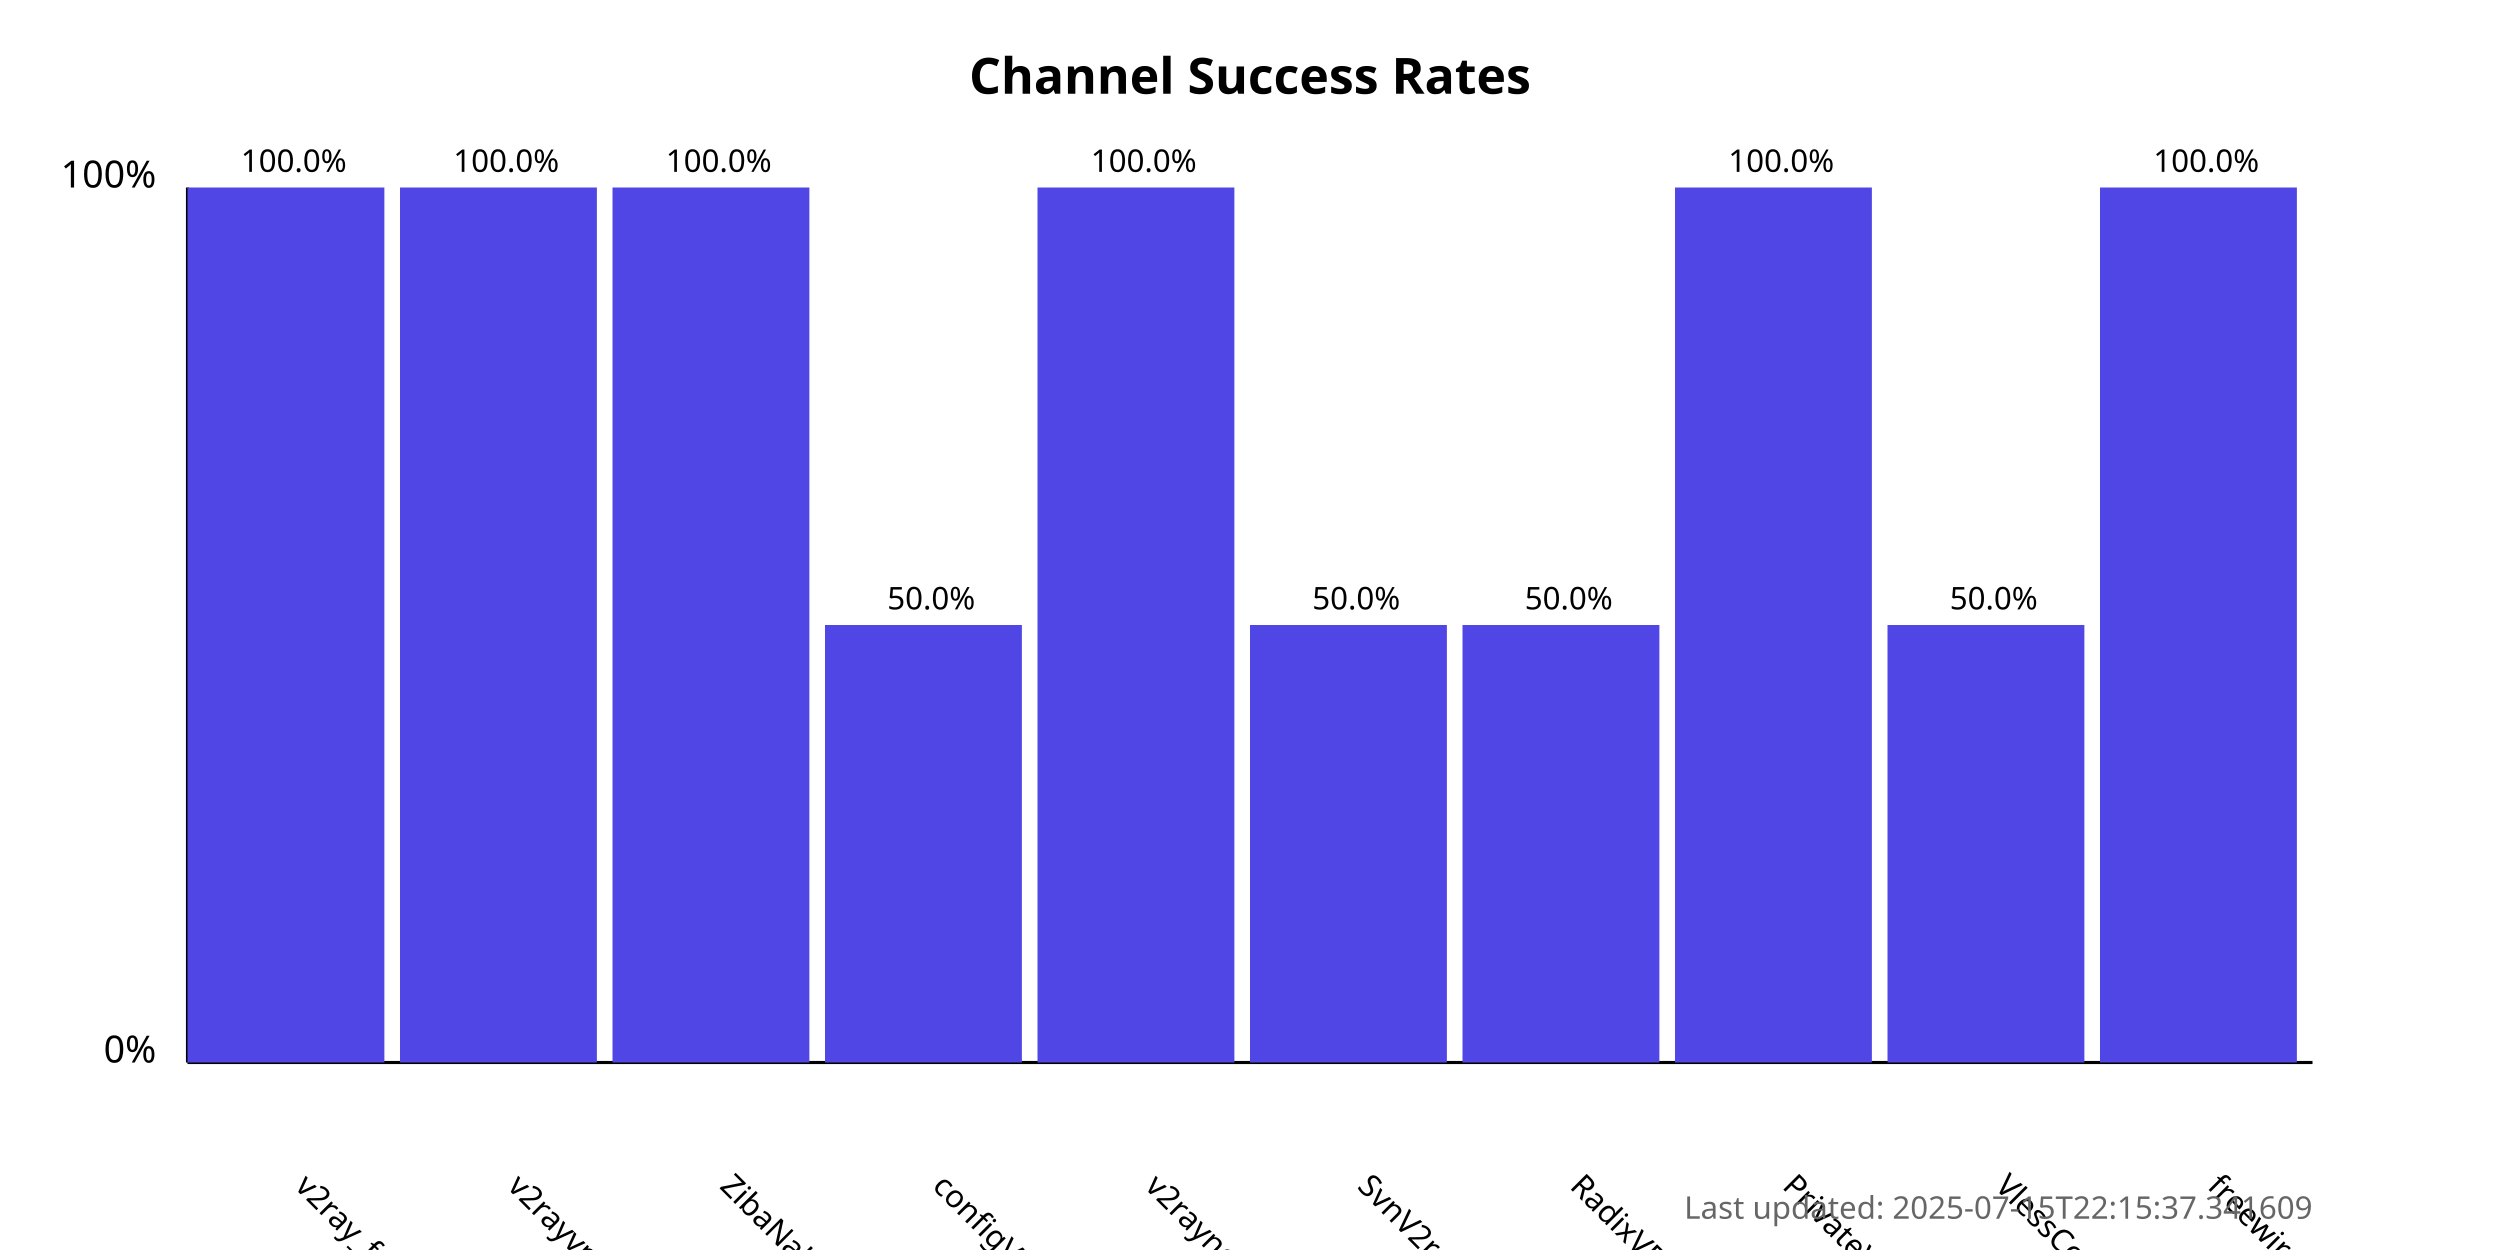
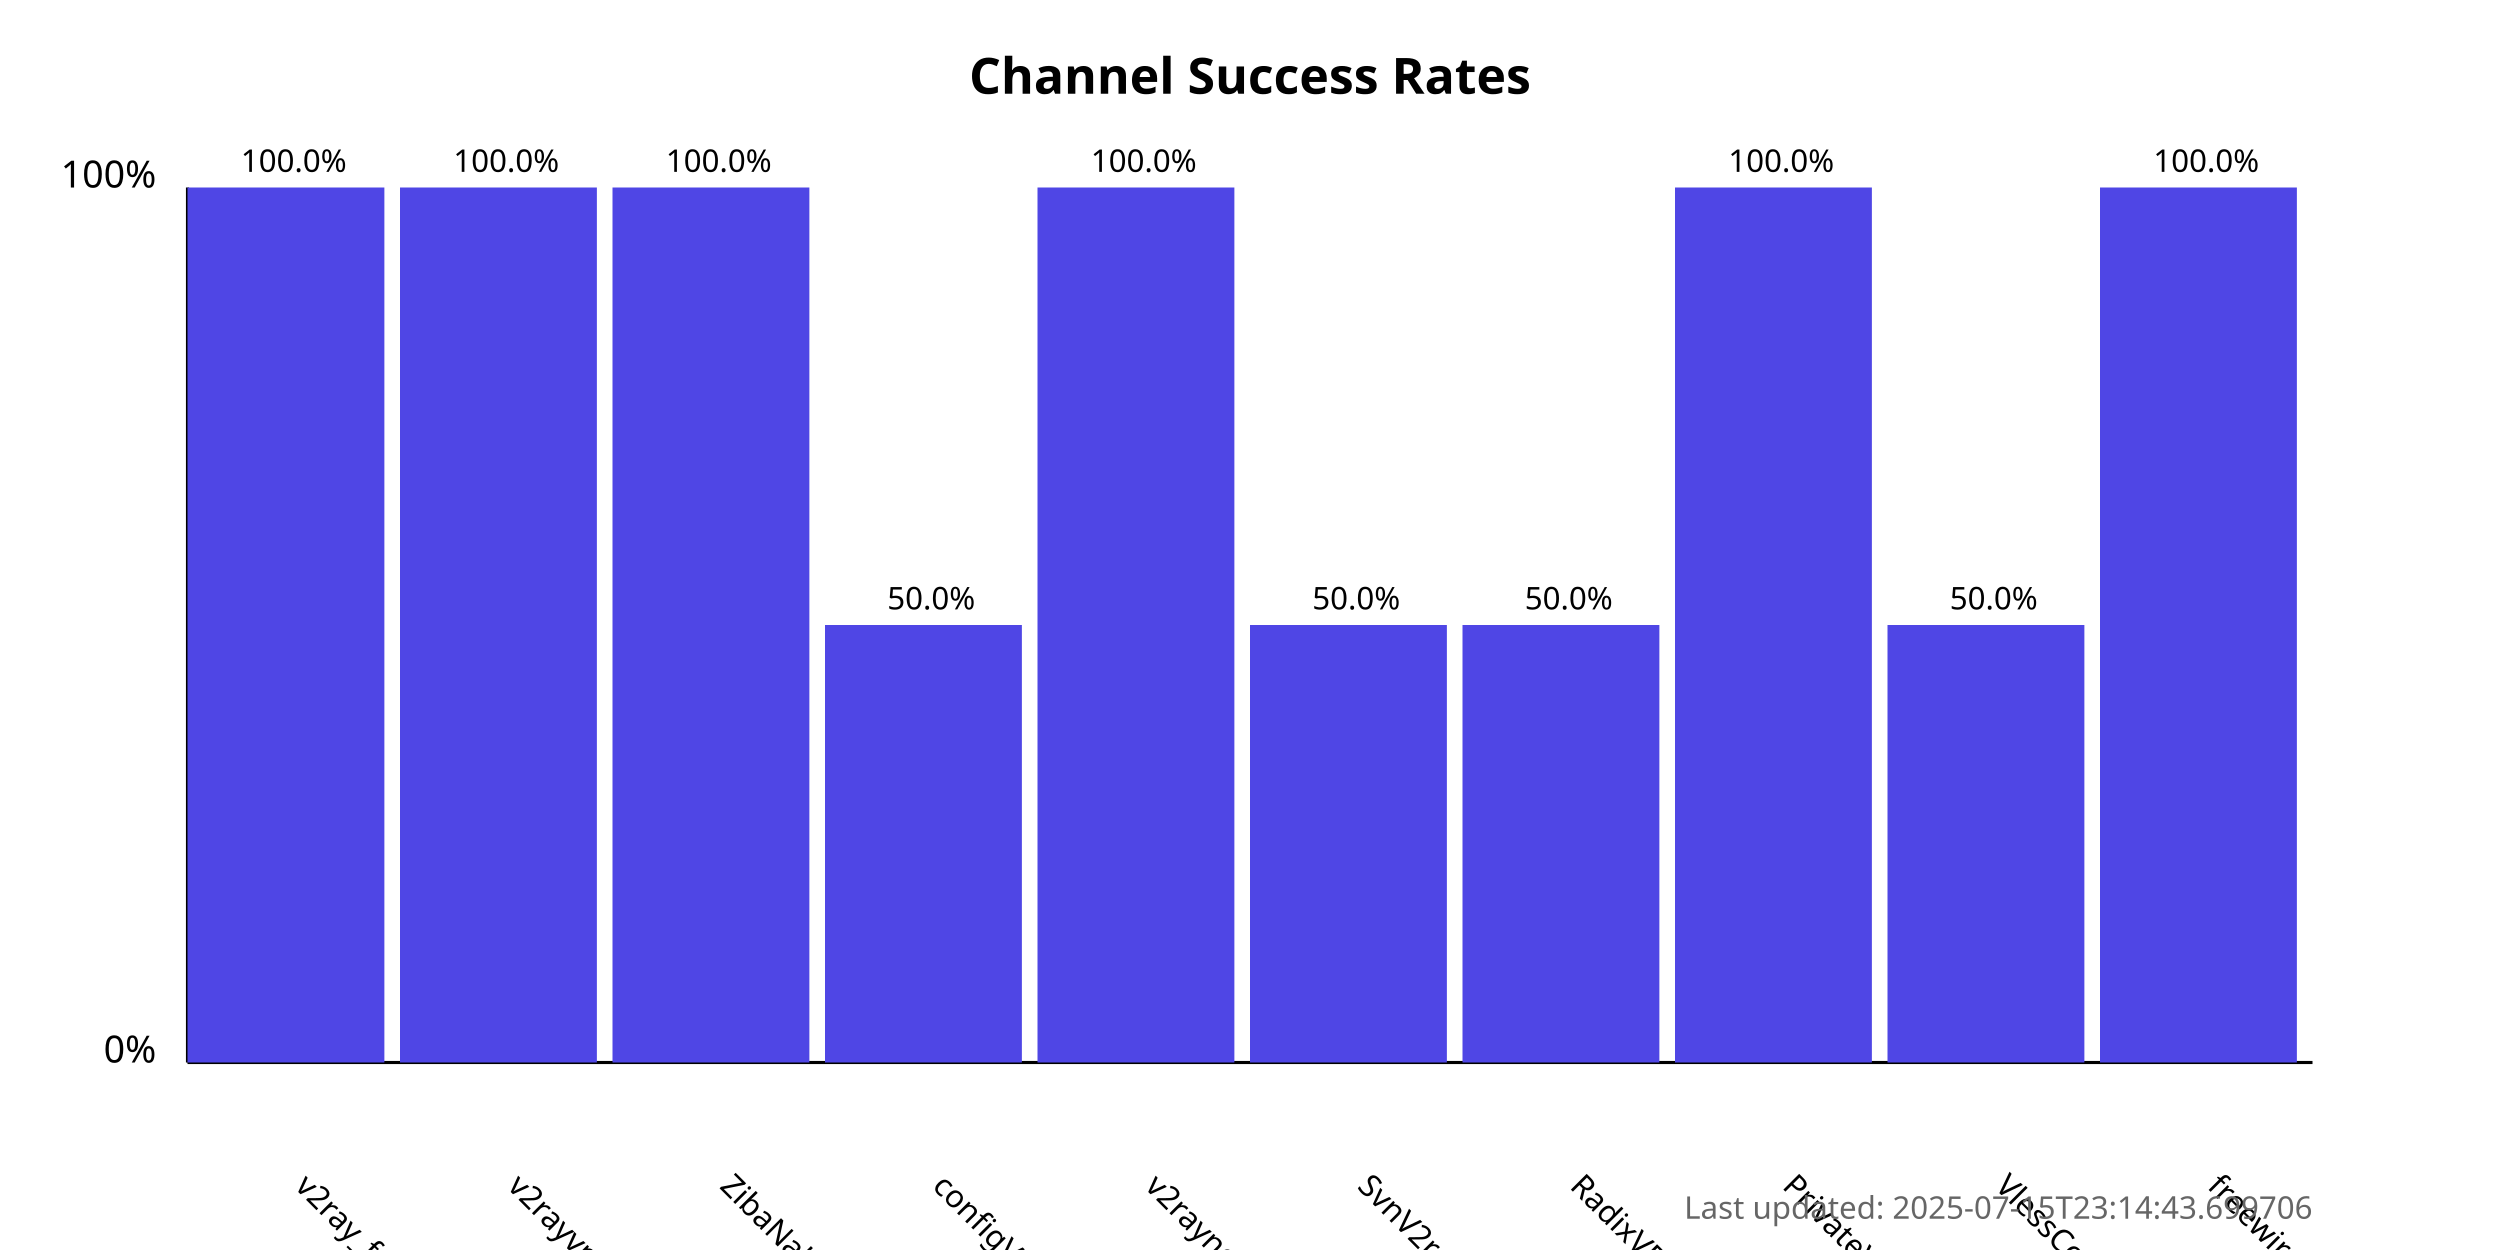
<svg xmlns="http://www.w3.org/2000/svg" width="800" height="400">
  <style>
            .chart-title { font: bold 16px sans-serif; }
            .axis-label { font: 12px sans-serif; }
            .tick-label { font: 10px sans-serif; }
            .bar { fill: #4f46e5; }
            .bar:hover { fill: #6366f1; }
            .timestamp { font: 10px sans-serif; fill: #666; }
        </style>
  <text x="400.0" y="30" text-anchor="middle" class="chart-title">
            Channel Success Rates
        </text>
  <line x1="60" y1="340" x2="60" y2="60" stroke="black" stroke-width="1" />
  <line x1="60" y1="340" x2="740" y2="340" stroke="black" stroke-width="1" />
  <text x="50" y="340" text-anchor="end" class="axis-label">0%</text>
  <text x="50" y="60" text-anchor="end" class="axis-label">100%</text>
  <g>
    <rect x="60" y="60.0" width="63.0" height="280.0" class="bar" />
    <text x="94.0" y="380" transform="rotate(45, 94.0, 380)" text-anchor="start" class="tick-label">
                v2ray_free_conf
            </text>
    <text x="94.0" y="55.0" text-anchor="middle" class="tick-label">
                100.0%
            </text>
  </g>
  <g>
    <rect x="128.0" y="60.0" width="63.0" height="280.0" class="bar" />
    <text x="162.0" y="380" transform="rotate(45, 162.0, 380)" text-anchor="start" class="tick-label">
                v2rayvpno
            </text>
    <text x="162.0" y="55.0" text-anchor="middle" class="tick-label">
                100.0%
            </text>
  </g>
  <g>
    <rect x="196.0" y="60.0" width="63.0" height="280.0" class="bar" />
    <text x="230.0" y="380" transform="rotate(45, 230.0, 380)" text-anchor="start" class="tick-label">
                ZibaNabz
            </text>
    <text x="230.0" y="55.0" text-anchor="middle" class="tick-label">
                100.0%
            </text>
  </g>
  <g>
    <rect x="264.0" y="200.0" width="63.0" height="140.0" class="bar" />
    <text x="298.0" y="380" transform="rotate(45, 298.0, 380)" text-anchor="start" class="tick-label">
                configV2rayForFree
            </text>
    <text x="298.0" y="195.0" text-anchor="middle" class="tick-label">
                50.0%
            </text>
  </g>
  <g>
    <rect x="332.0" y="60.0" width="63.0" height="280.0" class="bar" />
    <text x="366.0" y="380" transform="rotate(45, 366.0, 380)" text-anchor="start" class="tick-label">
                v2rayngvpn
            </text>
    <text x="366.0" y="55.0" text-anchor="middle" class="tick-label">
                100.0%
            </text>
  </g>
  <g>
    <rect x="400.0" y="200.0" width="63.0" height="140.0" class="bar" />
    <text x="434.0" y="380" transform="rotate(45, 434.0, 380)" text-anchor="start" class="tick-label">
                SvnV2ray
            </text>
    <text x="434.0" y="195.0" text-anchor="middle" class="tick-label">
                50.0%
            </text>
  </g>
  <g>
    <rect x="468.0" y="200.0" width="63.0" height="140.0" class="bar" />
    <text x="502.0" y="380" transform="rotate(45, 502.0, 380)" text-anchor="start" class="tick-label">
                RadixVPN
            </text>
    <text x="502.0" y="195.0" text-anchor="middle" class="tick-label">
                50.0%
            </text>
  </g>
  <g>
    <rect x="536.0" y="60.0" width="63.0" height="280.0" class="bar" />
    <text x="570.0" y="380" transform="rotate(45, 570.0, 380)" text-anchor="start" class="tick-label">
                PrivateVPNs
            </text>
    <text x="570.0" y="55.0" text-anchor="middle" class="tick-label">
                100.0%
            </text>
  </g>
  <g>
    <rect x="604.0" y="200.0" width="63.0" height="140.0" class="bar" />
    <text x="638.0" y="380" transform="rotate(45, 638.0, 380)" text-anchor="start" class="tick-label">
                VlessConfig
            </text>
    <text x="638.0" y="195.0" text-anchor="middle" class="tick-label">
                50.0%
            </text>
  </g>
  <g>
    <rect x="672.0" y="60.0" width="63.0" height="280.0" class="bar" />
    <text x="706.0" y="380" transform="rotate(45, 706.0, 380)" text-anchor="start" class="tick-label">
                freewireguard
            </text>
    <text x="706.0" y="55.0" text-anchor="middle" class="tick-label">
                100.0%
            </text>
  </g>
  <text x="740" y="390" text-anchor="end" class="timestamp">
-             Last updated: 2025-07-15T22:15:37.341609
+             Last updated: 2025-07-15T23:14:43.699706
        </text>
</svg>
